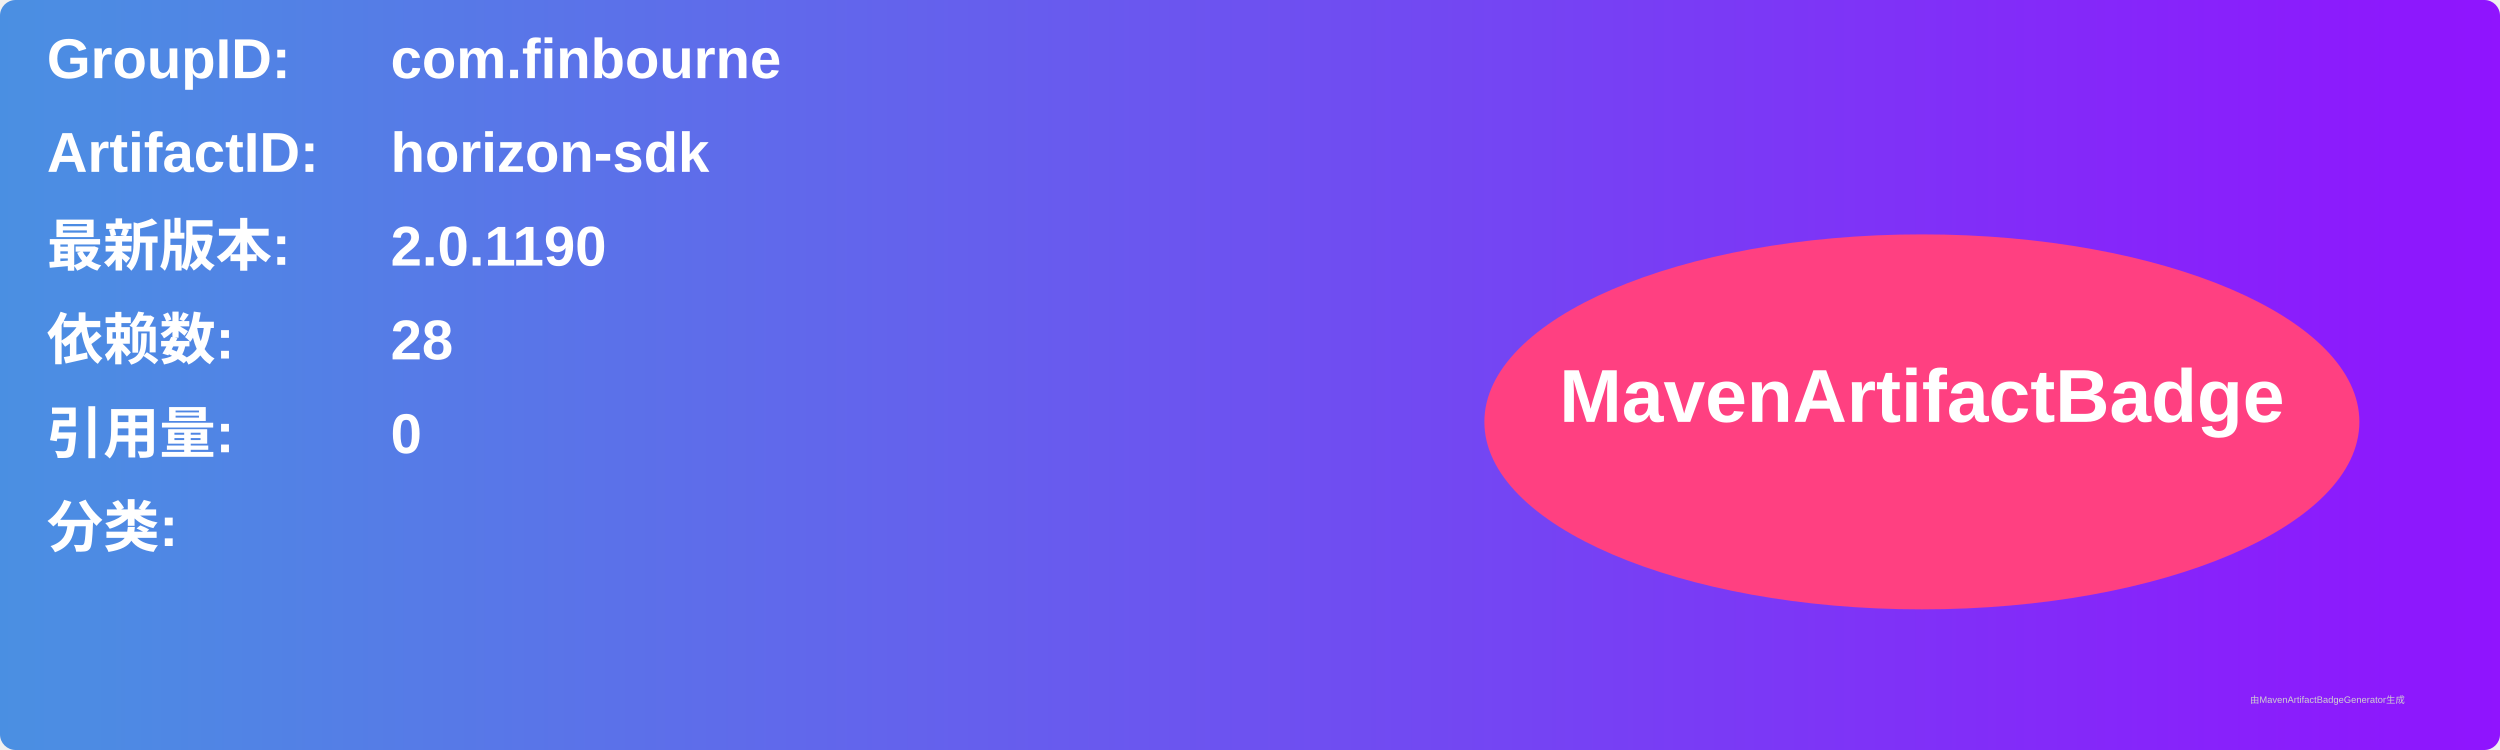
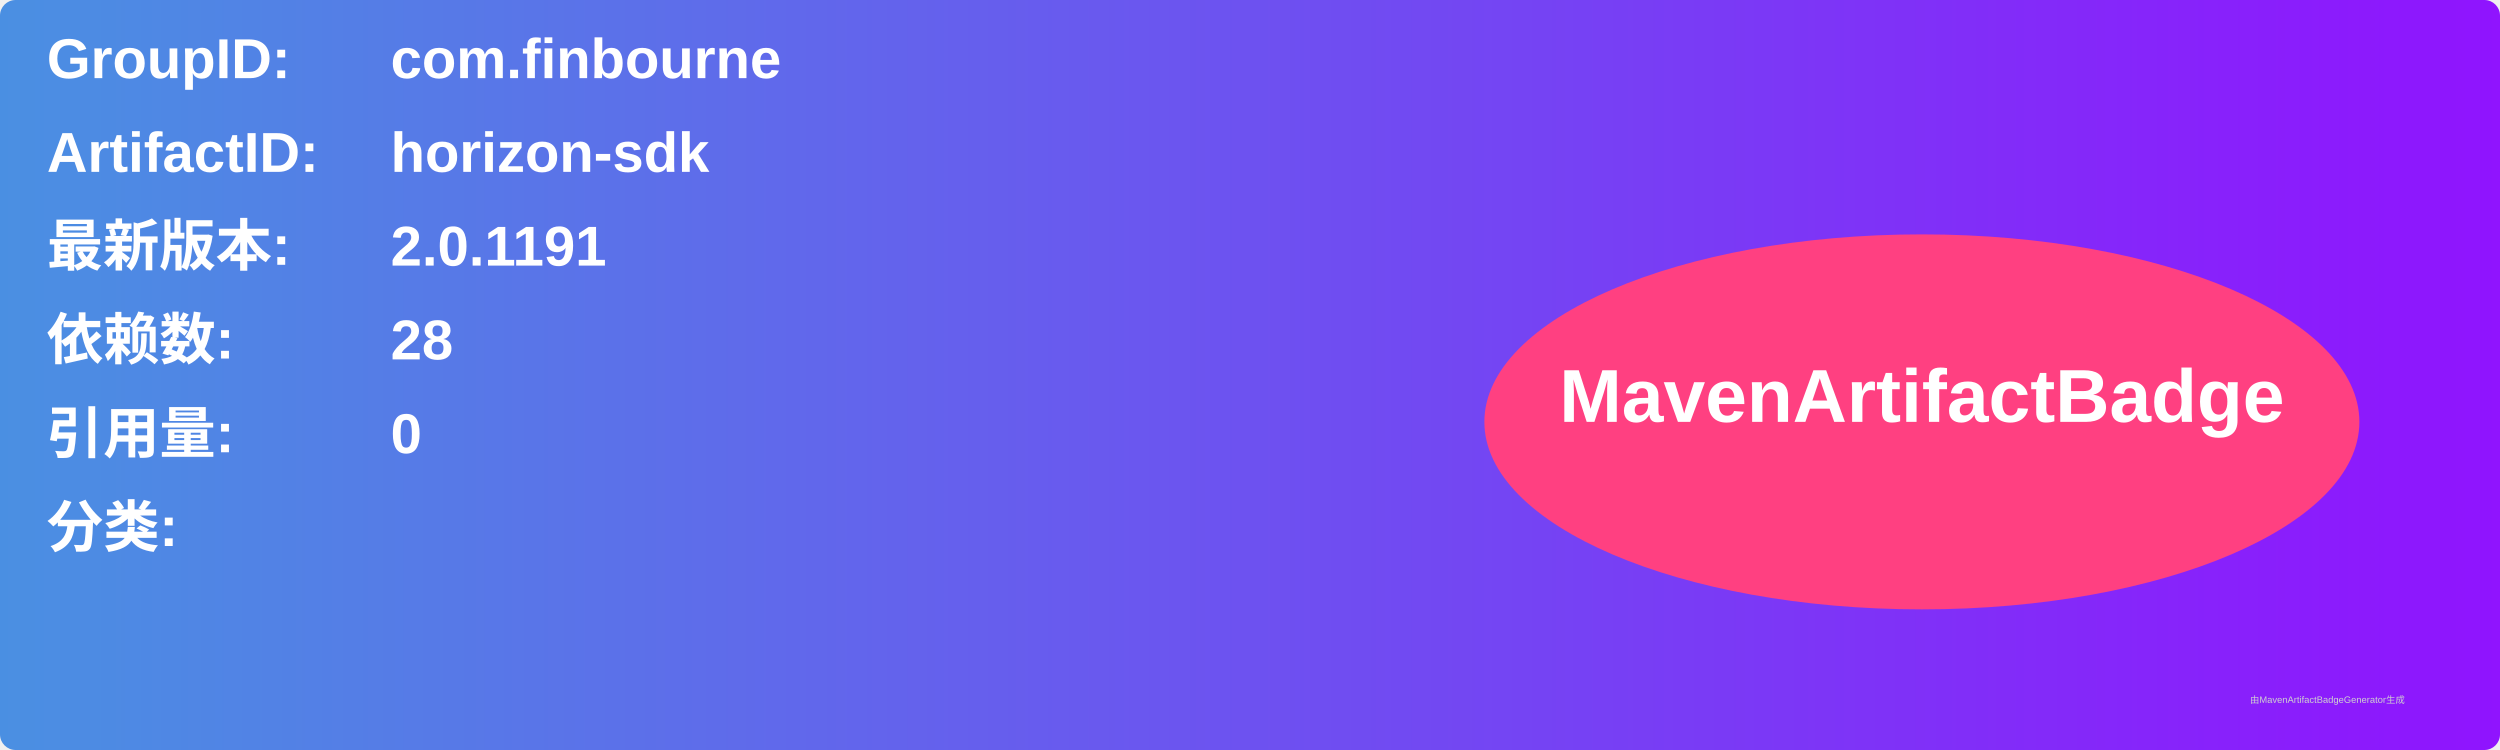
<svg xmlns="http://www.w3.org/2000/svg" width="800" height="240" viewBox="0 0 800 240">
  <linearGradient id="grad" x1="0%" y1="0%" x2="100%" y2="0%">
    <stop offset="0%" stop-color="#4a90e2" />
    <stop offset="100%" stop-color="#9013fe" />
  </linearGradient>
  <rect width="100%" height="100%" rx="5" ry="5" fill="url(#grad)" />
  <g transform="translate(15, 15)">
    <text x="0" y="10" font-family="Arial" font-size="18" fill="white" font-weight="bold" width="260">GroupID:</text>
    <text x="110" y="10" font-family="Arial" font-size="18" fill="white" font-weight="bold" width="460">com.finbourne</text>
    <text x="0" y="40" font-family="Arial" font-size="18" fill="white" font-weight="bold" width="260">ArtifactID:</text>
    <text x="110" y="40" font-family="Arial" font-size="18" fill="white" font-weight="bold" width="460">horizon-sdk</text>
    <text x="0" y="70" font-family="Arial" font-size="18" fill="white" font-weight="bold">最新版本:</text>
    <text x="110" y="70" font-family="Arial" font-size="18" fill="white" font-weight="bold">
-       <tspan font-weight="bold">2.0.1190</tspan>
+       <tspan font-weight="bold">2.0.1191</tspan>
    </text>
    <text x="0" y="100" font-family="Arial" font-size="18" fill="white" font-weight="bold">依赖数: </text>
    <text x="110" y="100" font-family="Arial" font-size="18" fill="white">
      <tspan font-weight="bold">28</tspan>
    </text>
    <text x="0" y="130" font-family="Arial" font-size="18" fill="white" font-weight="bold">引用量: </text>
    <text x="110" y="130" font-family="Arial" font-size="18" fill="white">
      <tspan font-weight="bold">0</tspan>
    </text>
    <text x="0" y="160" font-family="Arial" font-size="18" fill="white" font-weight="bold">分类:</text>
    <text x="10" y="190" font-family="Arial" font-size="10" fill="white">
      <tspan font-weight="bold" />
    </text>
    <ellipse cx="600" cy="120" rx="140" ry="60" fill="#ff4081" />
    <text x="600" y="120" text-anchor="middle" font-family="Arial" font-size="24" fill="white" font-weight="bold">MavenArtifactBadge</text>
  </g>
  <text x="720" y="225" font-family="Arial" font-size="3" fill="#d0d0d0">由MavenArtifactBadgeGenerator生成</text>
</svg>
